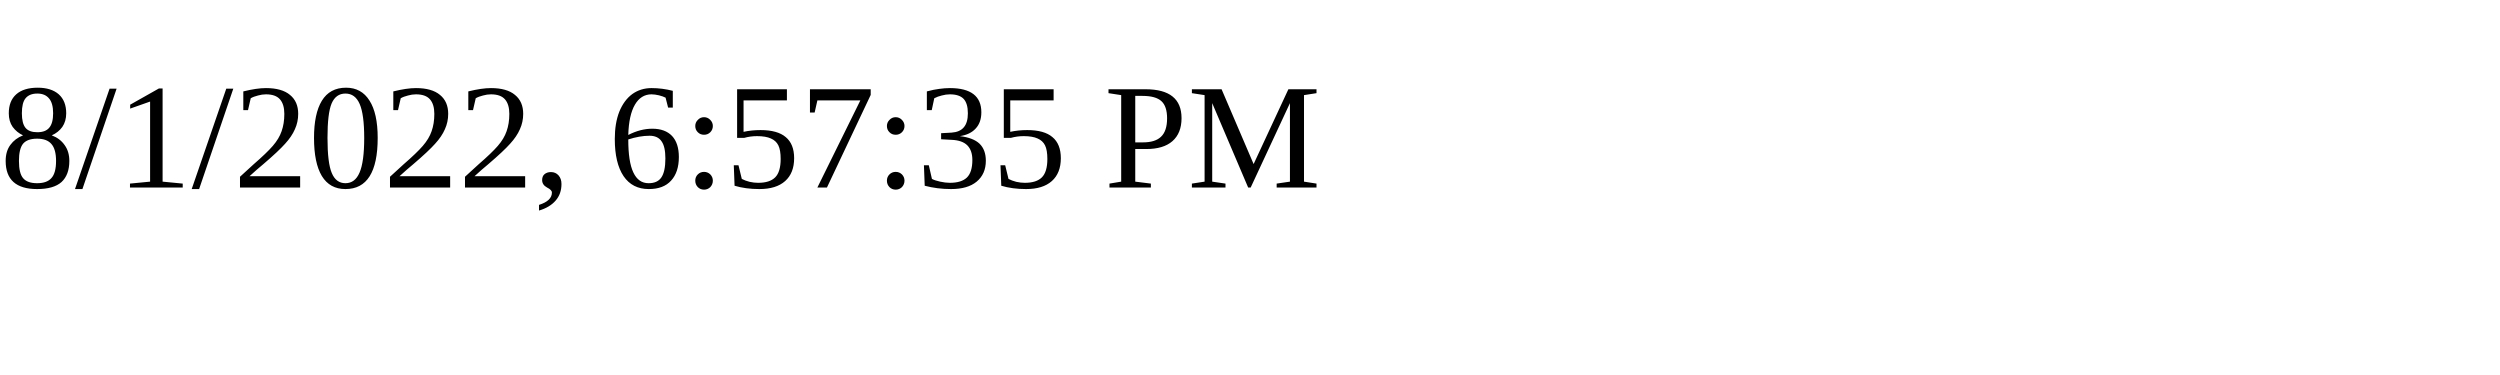
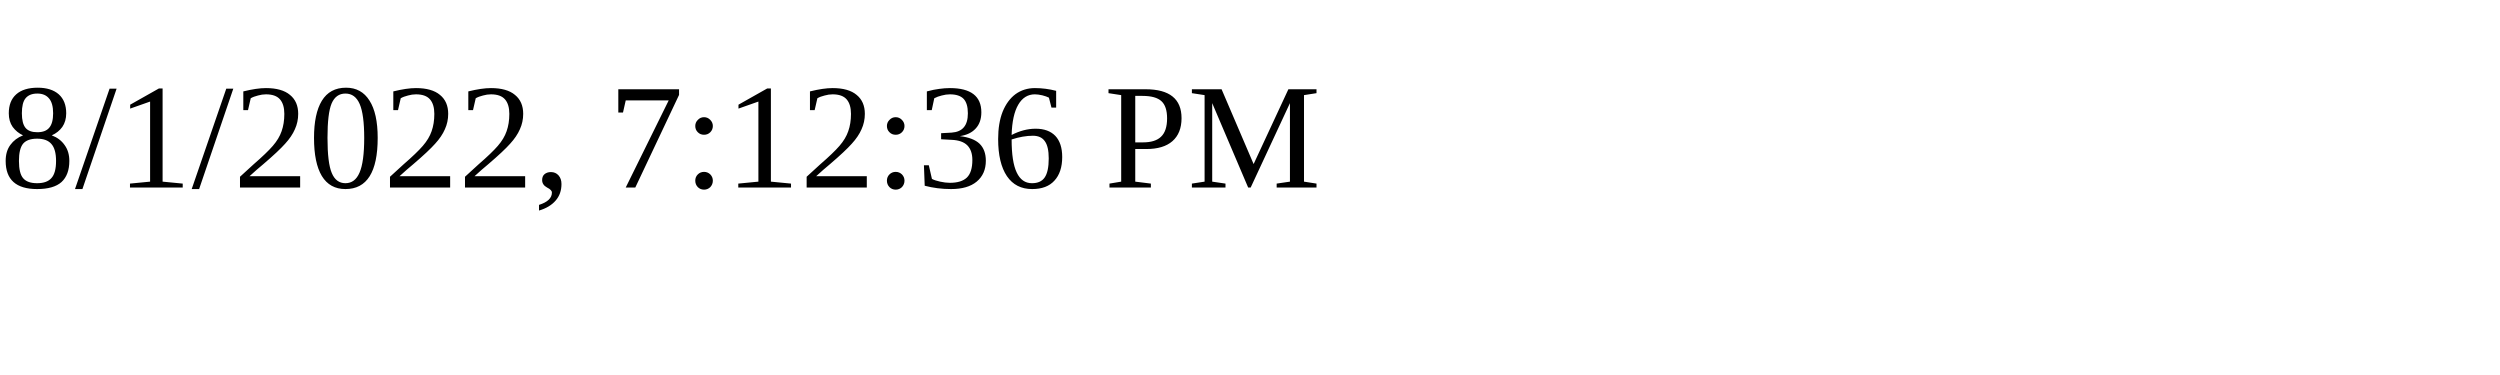
<svg xmlns="http://www.w3.org/2000/svg" height="30" width="200">
-   <text x="0" y="15">8/1/2022, 6:57:35 PM</text>
+   <text x="0" y="15">8/1/2022, 7:12:36 PM</text>
</svg>
